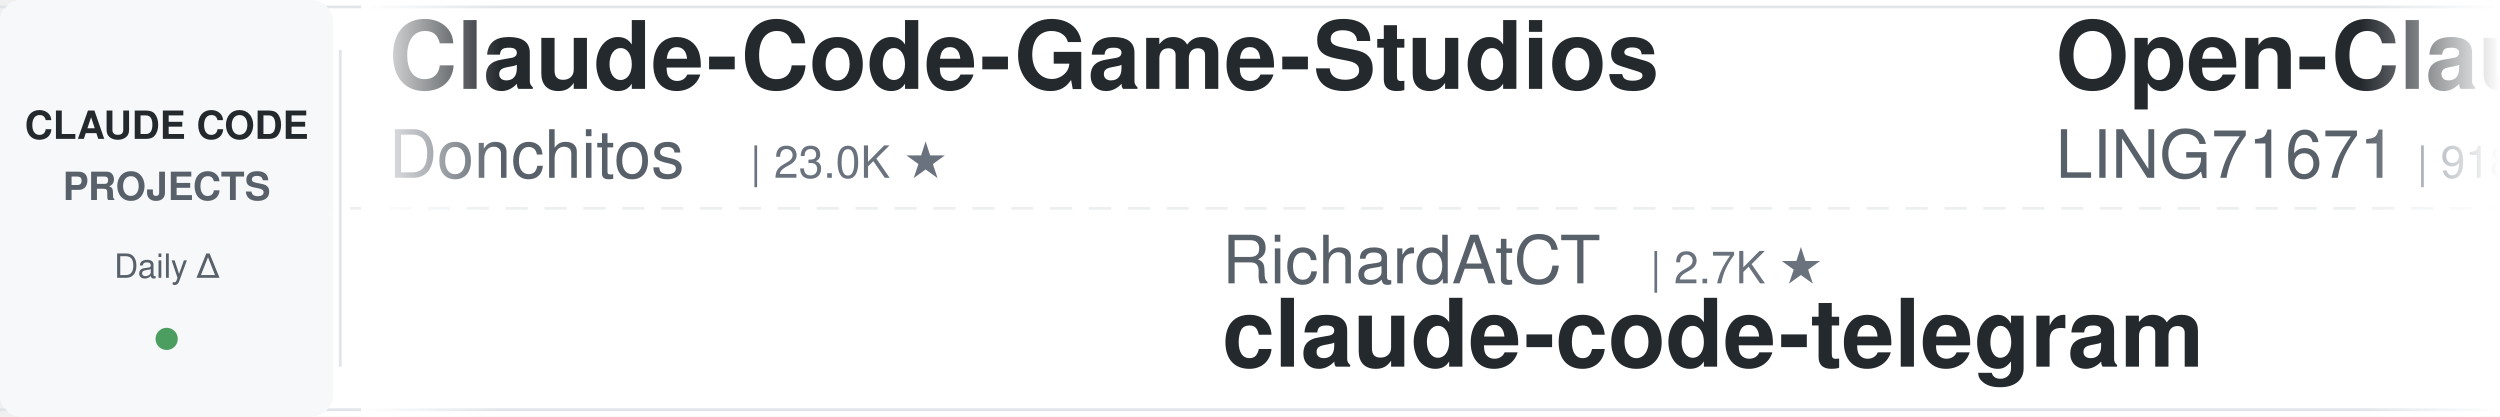
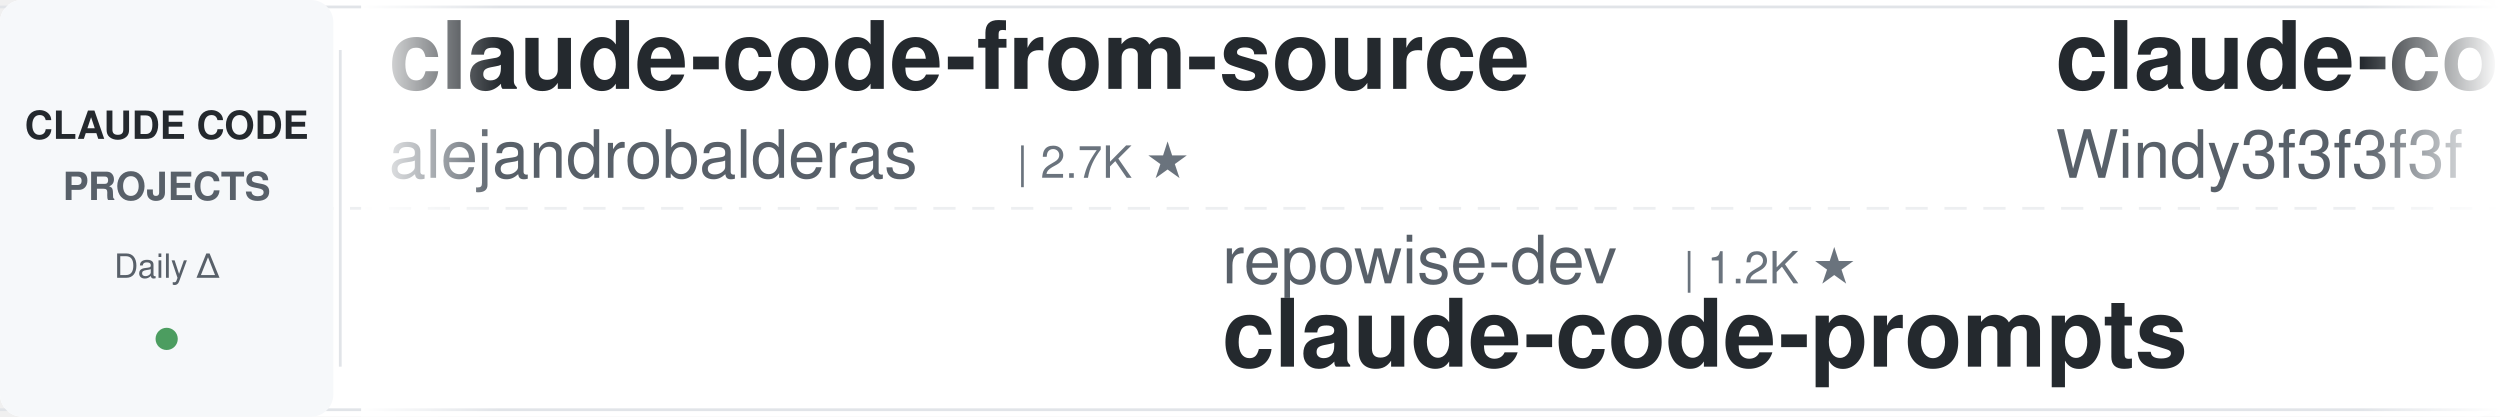
<svg xmlns="http://www.w3.org/2000/svg" width="900" height="150">
  <defs>
    <linearGradient id="leftFade" x1="0%" y1="0%" x2="100%" y2="0%">
      <stop offset="0%" style="stop-color:#ffffff;stop-opacity:1" />
      <stop offset="100%" style="stop-color:#ffffff;stop-opacity:0" />
    </linearGradient>
    <linearGradient id="rightFade" x1="0%" y1="0%" x2="100%" y2="0%">
      <stop offset="0%" style="stop-color:#ffffff;stop-opacity:0" />
      <stop offset="100%" style="stop-color:#ffffff;stop-opacity:1" />
    </linearGradient>
  </defs>
  <rect width="900" height="150" fill="#ffffff" rx="8" />
  <rect x="0" y="2" width="900" height="1" fill="#e1e4e8" />
  <rect x="0" y="147" width="900" height="1" fill="#e1e4e8" />
  <line x1="0" y1="75" x2="900" y2="75" stroke="#e1e4e8" stroke-width="1" stroke-dasharray="8 6" opacity="0.6" />
  <rect x="0" y="0" width="120" height="150" fill="#f6f8fa" rx="8" />
  <text x="60" y="50" font-family="-apple-system, BlinkMacSystemFont, 'Segoe UI', Helvetica, Arial, sans-serif" font-size="14" font-weight="600" fill="#24292e" text-anchor="middle">CLAUDE CODE</text>
  <text x="60" y="72" font-family="-apple-system, BlinkMacSystemFont, 'Segoe UI', Helvetica, Arial, sans-serif" font-size="14" font-weight="600" fill="#586069" text-anchor="middle">PROJECTS</text>
  <text x="60" y="100" font-family="-apple-system, BlinkMacSystemFont, 'Segoe UI', Helvetica, Arial, sans-serif" font-size="12" font-weight="500" fill="#586069" text-anchor="middle">Daily Δ</text>
  <circle cx="60" cy="122" r="4" fill="#22863a" opacity="0.8" />
  <rect x="122" y="18" width="1" height="114" fill="#e1e4e8" />
  <clipPath id="tickerClip">
    <rect x="130" y="0" width="770" height="150" />
  </clipPath>
  <g clip-path="url(#tickerClip)">
    <g id="tickerItems">
      <animateTransform attributeName="transform" attributeType="XML" type="translate" from="0 0" to="-3000 0" dur="54s" repeatCount="indefinite" />
      <g transform="translate(0, 0)">
-         <text x="140" y="32" font-family="-apple-system, BlinkMacSystemFont, 'Segoe UI', Helvetica, Arial, sans-serif" font-size="34" font-weight="600" fill="#24292e">Claude-Code-Game-Studios</text>
-         <text x="140" y="64" font-family="-apple-system, BlinkMacSystemFont, 'Segoe UI', Helvetica, Arial, sans-serif" font-size="24" font-weight="400" fill="#586069">Donchitos</text>
-         <text x="270" y="64" font-family="-apple-system, BlinkMacSystemFont, 'Segoe UI', Helvetica, Arial, sans-serif" font-size="16" font-weight="500" fill="#6a737d">| 23.0K ★</text>
+         <text x="140" y="32" font-family="-apple-system, BlinkMacSystemFont, 'Segoe UI', Helvetica, Arial, sans-serif" font-size="34" font-weight="600" fill="#24292e">claude-code-from-source</text>
+         <text x="140" y="64" font-family="-apple-system, BlinkMacSystemFont, 'Segoe UI', Helvetica, Arial, sans-serif" font-size="24" font-weight="400" fill="#586069">alejandrobalderas</text>
+         <text x="366" y="64" font-family="-apple-system, BlinkMacSystemFont, 'Segoe UI', Helvetica, Arial, sans-serif" font-size="16" font-weight="500" fill="#6a737d">| 2.7K ★</text>
      </g>
      <g transform="translate(300, 0)">
-         <text x="140" y="102" font-family="-apple-system, BlinkMacSystemFont, 'Segoe UI', Helvetica, Arial, sans-serif" font-size="24" font-weight="400" fill="#586069">RichardAtCT</text>
-         <text x="294" y="102" font-family="-apple-system, BlinkMacSystemFont, 'Segoe UI', Helvetica, Arial, sans-serif" font-size="16" font-weight="500" fill="#6a737d">| 2.7K ★</text>
-         <text x="140" y="132" font-family="-apple-system, BlinkMacSystemFont, 'Segoe UI', Helvetica, Arial, sans-serif" font-size="34" font-weight="600" fill="#24292e">claude-code-telegram</text>
+         <text x="140" y="102" font-family="-apple-system, BlinkMacSystemFont, 'Segoe UI', Helvetica, Arial, sans-serif" font-size="24" font-weight="400" fill="#586069">repowise-dev</text>
+         <text x="306" y="102" font-family="-apple-system, BlinkMacSystemFont, 'Segoe UI', Helvetica, Arial, sans-serif" font-size="16" font-weight="500" fill="#6a737d">| 1.2K ★</text>
+         <text x="140" y="132" font-family="-apple-system, BlinkMacSystemFont, 'Segoe UI', Helvetica, Arial, sans-serif" font-size="34" font-weight="600" fill="#24292e">claude-code-prompts</text>
      </g>
      <g transform="translate(600, 0)">
-         <text x="140" y="32" font-family="-apple-system, BlinkMacSystemFont, 'Segoe UI', Helvetica, Arial, sans-serif" font-size="34" font-weight="600" fill="#24292e">Open-ClaudeCode</text>
-         <text x="140" y="64" font-family="-apple-system, BlinkMacSystemFont, 'Segoe UI', Helvetica, Arial, sans-serif" font-size="24" font-weight="400" fill="#586069">LING71671</text>
-         <text x="270" y="64" font-family="-apple-system, BlinkMacSystemFont, 'Segoe UI', Helvetica, Arial, sans-serif" font-size="16" font-weight="500" fill="#6a737d">| 918 ★</text>
+         <text x="140" y="32" font-family="-apple-system, BlinkMacSystemFont, 'Segoe UI', Helvetica, Arial, sans-serif" font-size="34" font-weight="600" fill="#24292e">claude-code-from-scratch</text>
+         <text x="140" y="64" font-family="-apple-system, BlinkMacSystemFont, 'Segoe UI', Helvetica, Arial, sans-serif" font-size="24" font-weight="400" fill="#586069">Windy3f3f3f3f</text>
+         <text x="318" y="64" font-family="-apple-system, BlinkMacSystemFont, 'Segoe UI', Helvetica, Arial, sans-serif" font-size="16" font-weight="500" fill="#6a737d">| 2.3K ★</text>
      </g>
      <g transform="translate(900, 0)">
-         <text x="140" y="102" font-family="-apple-system, BlinkMacSystemFont, 'Segoe UI', Helvetica, Arial, sans-serif" font-size="24" font-weight="400" fill="#586069">jqueryscript</text>
-         <text x="306" y="102" font-family="-apple-system, BlinkMacSystemFont, 'Segoe UI', Helvetica, Arial, sans-serif" font-size="16" font-weight="500" fill="#6a737d">| 467 ★</text>
-         <text x="140" y="132" font-family="-apple-system, BlinkMacSystemFont, 'Segoe UI', Helvetica, Arial, sans-serif" font-size="34" font-weight="600" fill="#24292e">awesome-claude-code</text>
-       </g>
-       <g transform="translate(1200, 0)">
-         <text x="140" y="32" font-family="-apple-system, BlinkMacSystemFont, 'Segoe UI', Helvetica, Arial, sans-serif" font-size="34" font-weight="600" fill="#24292e">skills</text>
-         <text x="140" y="64" font-family="-apple-system, BlinkMacSystemFont, 'Segoe UI', Helvetica, Arial, sans-serif" font-size="24" font-weight="400" fill="#586069">anthropics</text>
-         <text x="282" y="64" font-family="-apple-system, BlinkMacSystemFont, 'Segoe UI', Helvetica, Arial, sans-serif" font-size="16" font-weight="500" fill="#6a737d">| 161.6K ★</text>
-       </g>
-       <g transform="translate(1500, 0)">
        <text x="140" y="102" font-family="-apple-system, BlinkMacSystemFont, 'Segoe UI', Helvetica, Arial, sans-serif" font-size="24" font-weight="400" fill="#586069">centminmod</text>
        <text x="282" y="102" font-family="-apple-system, BlinkMacSystemFont, 'Segoe UI', Helvetica, Arial, sans-serif" font-size="16" font-weight="500" fill="#6a737d">| 2.5K ★</text>
        <text x="140" y="132" font-family="-apple-system, BlinkMacSystemFont, 'Segoe UI', Helvetica, Arial, sans-serif" font-size="34" font-weight="600" fill="#24292e">my-claude-code-setup</text>
      </g>
+       <g transform="translate(1200, 0)">
+         <text x="140" y="32" font-family="-apple-system, BlinkMacSystemFont, 'Segoe UI', Helvetica, Arial, sans-serif" font-size="34" font-weight="600" fill="#24292e">claude-code-security-rev...</text>
+         <text x="140" y="64" font-family="-apple-system, BlinkMacSystemFont, 'Segoe UI', Helvetica, Arial, sans-serif" font-size="24" font-weight="400" fill="#586069">anthropics</text>
+         <text x="282" y="64" font-family="-apple-system, BlinkMacSystemFont, 'Segoe UI', Helvetica, Arial, sans-serif" font-size="16" font-weight="500" fill="#6a737d">| 5.6K ★</text>
+       </g>
+       <g transform="translate(1500, 0)">
+         <text x="140" y="102" font-family="-apple-system, BlinkMacSystemFont, 'Segoe UI', Helvetica, Arial, sans-serif" font-size="24" font-weight="400" fill="#586069">disler</text>
+         <text x="234" y="102" font-family="-apple-system, BlinkMacSystemFont, 'Segoe UI', Helvetica, Arial, sans-serif" font-size="16" font-weight="500" fill="#6a737d">| 3.8K ★</text>
+         <text x="140" y="132" font-family="-apple-system, BlinkMacSystemFont, 'Segoe UI', Helvetica, Arial, sans-serif" font-size="34" font-weight="600" fill="#24292e">claude-code-hooks-master...</text>
+       </g>
      <g transform="translate(1800, 0)">
-         <text x="140" y="32" font-family="-apple-system, BlinkMacSystemFont, 'Segoe UI', Helvetica, Arial, sans-serif" font-size="34" font-weight="600" fill="#24292e">claude-code-proxy</text>
-         <text x="140" y="64" font-family="-apple-system, BlinkMacSystemFont, 'Segoe UI', Helvetica, Arial, sans-serif" font-size="24" font-weight="400" fill="#586069">1rgs</text>
-         <text x="210" y="64" font-family="-apple-system, BlinkMacSystemFont, 'Segoe UI', Helvetica, Arial, sans-serif" font-size="16" font-weight="500" fill="#6a737d">| 3.7K ★</text>
+         <text x="140" y="32" font-family="-apple-system, BlinkMacSystemFont, 'Segoe UI', Helvetica, Arial, sans-serif" font-size="34" font-weight="600" fill="#24292e">Claude-Code-Usage-Monito...</text>
+         <text x="140" y="64" font-family="-apple-system, BlinkMacSystemFont, 'Segoe UI', Helvetica, Arial, sans-serif" font-size="24" font-weight="400" fill="#586069">Maciek-roboblog</text>
+         <text x="342" y="64" font-family="-apple-system, BlinkMacSystemFont, 'Segoe UI', Helvetica, Arial, sans-serif" font-size="16" font-weight="500" fill="#6a737d">| 8.5K ★</text>
      </g>
      <g transform="translate(2100, 0)">
-         <text x="140" y="102" font-family="-apple-system, BlinkMacSystemFont, 'Segoe UI', Helvetica, Arial, sans-serif" font-size="24" font-weight="400" fill="#586069">multica-ai</text>
-         <text x="282" y="102" font-family="-apple-system, BlinkMacSystemFont, 'Segoe UI', Helvetica, Arial, sans-serif" font-size="16" font-weight="500" fill="#6a737d">| 193.1K ★</text>
-         <text x="140" y="132" font-family="-apple-system, BlinkMacSystemFont, 'Segoe UI', Helvetica, Arial, sans-serif" font-size="34" font-weight="600" fill="#24292e">andrej-karpathy-skills</text>
+         <text x="140" y="102" font-family="-apple-system, BlinkMacSystemFont, 'Segoe UI', Helvetica, Arial, sans-serif" font-size="24" font-weight="400" fill="#586069">anthropics</text>
+         <text x="282" y="102" font-family="-apple-system, BlinkMacSystemFont, 'Segoe UI', Helvetica, Arial, sans-serif" font-size="16" font-weight="500" fill="#6a737d">| 909 ★</text>
+         <text x="140" y="132" font-family="-apple-system, BlinkMacSystemFont, 'Segoe UI', Helvetica, Arial, sans-serif" font-size="34" font-weight="600" fill="#24292e">claude-code-base-action</text>
      </g>
      <g transform="translate(2400, 0)">
-         <text x="140" y="32" font-family="-apple-system, BlinkMacSystemFont, 'Segoe UI', Helvetica, Arial, sans-serif" font-size="34" font-weight="600" fill="#24292e">Auto-claude-code-researc...</text>
-         <text x="140" y="64" font-family="-apple-system, BlinkMacSystemFont, 'Segoe UI', Helvetica, Arial, sans-serif" font-size="24" font-weight="400" fill="#586069">wanshuiyin</text>
-         <text x="282" y="64" font-family="-apple-system, BlinkMacSystemFont, 'Segoe UI', Helvetica, Arial, sans-serif" font-size="16" font-weight="500" fill="#6a737d">| 13.5K ★</text>
+         <text x="140" y="32" font-family="-apple-system, BlinkMacSystemFont, 'Segoe UI', Helvetica, Arial, sans-serif" font-size="34" font-weight="600" fill="#24292e">claude-code-settings</text>
+         <text x="140" y="64" font-family="-apple-system, BlinkMacSystemFont, 'Segoe UI', Helvetica, Arial, sans-serif" font-size="24" font-weight="400" fill="#586069">feiskyer</text>
+         <text x="258" y="64" font-family="-apple-system, BlinkMacSystemFont, 'Segoe UI', Helvetica, Arial, sans-serif" font-size="16" font-weight="500" fill="#6a737d">| 1.6K ★</text>
      </g>
      <g transform="translate(2700, 0)">
-         <text x="140" y="102" font-family="-apple-system, BlinkMacSystemFont, 'Segoe UI', Helvetica, Arial, sans-serif" font-size="24" font-weight="400" fill="#586069">JrCx7scC</text>
-         <text x="258" y="102" font-family="-apple-system, BlinkMacSystemFont, 'Segoe UI', Helvetica, Arial, sans-serif" font-size="16" font-weight="500" fill="#6a737d">| 371 ★</text>
-         <text x="140" y="132" font-family="-apple-system, BlinkMacSystemFont, 'Segoe UI', Helvetica, Arial, sans-serif" font-size="34" font-weight="600" fill="#24292e">claude-code-source</text>
+         <text x="140" y="102" font-family="-apple-system, BlinkMacSystemFont, 'Segoe UI', Helvetica, Arial, sans-serif" font-size="24" font-weight="400" fill="#586069">Alishahryar1</text>
+         <text x="306" y="102" font-family="-apple-system, BlinkMacSystemFont, 'Segoe UI', Helvetica, Arial, sans-serif" font-size="16" font-weight="500" fill="#6a737d">| 40.5K ★</text>
+         <text x="140" y="132" font-family="-apple-system, BlinkMacSystemFont, 'Segoe UI', Helvetica, Arial, sans-serif" font-size="34" font-weight="600" fill="#24292e">free-claude-code</text>
      </g>
      <g transform="translate(3000, 0)">
-         <text x="140" y="32" font-family="-apple-system, BlinkMacSystemFont, 'Segoe UI', Helvetica, Arial, sans-serif" font-size="34" font-weight="600" fill="#24292e">Claude-Code-Game-Studios</text>
-         <text x="140" y="64" font-family="-apple-system, BlinkMacSystemFont, 'Segoe UI', Helvetica, Arial, sans-serif" font-size="24" font-weight="400" fill="#586069">Donchitos</text>
-         <text x="270" y="64" font-family="-apple-system, BlinkMacSystemFont, 'Segoe UI', Helvetica, Arial, sans-serif" font-size="16" font-weight="500" fill="#6a737d">| 23.0K ★</text>
+         <text x="140" y="32" font-family="-apple-system, BlinkMacSystemFont, 'Segoe UI', Helvetica, Arial, sans-serif" font-size="34" font-weight="600" fill="#24292e">claude-code-from-source</text>
+         <text x="140" y="64" font-family="-apple-system, BlinkMacSystemFont, 'Segoe UI', Helvetica, Arial, sans-serif" font-size="24" font-weight="400" fill="#586069">alejandrobalderas</text>
+         <text x="366" y="64" font-family="-apple-system, BlinkMacSystemFont, 'Segoe UI', Helvetica, Arial, sans-serif" font-size="16" font-weight="500" fill="#6a737d">| 2.7K ★</text>
      </g>
      <g transform="translate(3300, 0)">
-         <text x="140" y="102" font-family="-apple-system, BlinkMacSystemFont, 'Segoe UI', Helvetica, Arial, sans-serif" font-size="24" font-weight="400" fill="#586069">RichardAtCT</text>
-         <text x="294" y="102" font-family="-apple-system, BlinkMacSystemFont, 'Segoe UI', Helvetica, Arial, sans-serif" font-size="16" font-weight="500" fill="#6a737d">| 2.7K ★</text>
-         <text x="140" y="132" font-family="-apple-system, BlinkMacSystemFont, 'Segoe UI', Helvetica, Arial, sans-serif" font-size="34" font-weight="600" fill="#24292e">claude-code-telegram</text>
+         <text x="140" y="102" font-family="-apple-system, BlinkMacSystemFont, 'Segoe UI', Helvetica, Arial, sans-serif" font-size="24" font-weight="400" fill="#586069">repowise-dev</text>
+         <text x="306" y="102" font-family="-apple-system, BlinkMacSystemFont, 'Segoe UI', Helvetica, Arial, sans-serif" font-size="16" font-weight="500" fill="#6a737d">| 1.2K ★</text>
+         <text x="140" y="132" font-family="-apple-system, BlinkMacSystemFont, 'Segoe UI', Helvetica, Arial, sans-serif" font-size="34" font-weight="600" fill="#24292e">claude-code-prompts</text>
      </g>
      <g transform="translate(3600, 0)">
-         <text x="140" y="32" font-family="-apple-system, BlinkMacSystemFont, 'Segoe UI', Helvetica, Arial, sans-serif" font-size="34" font-weight="600" fill="#24292e">Open-ClaudeCode</text>
-         <text x="140" y="64" font-family="-apple-system, BlinkMacSystemFont, 'Segoe UI', Helvetica, Arial, sans-serif" font-size="24" font-weight="400" fill="#586069">LING71671</text>
-         <text x="270" y="64" font-family="-apple-system, BlinkMacSystemFont, 'Segoe UI', Helvetica, Arial, sans-serif" font-size="16" font-weight="500" fill="#6a737d">| 918 ★</text>
+         <text x="140" y="32" font-family="-apple-system, BlinkMacSystemFont, 'Segoe UI', Helvetica, Arial, sans-serif" font-size="34" font-weight="600" fill="#24292e">claude-code-from-scratch</text>
+         <text x="140" y="64" font-family="-apple-system, BlinkMacSystemFont, 'Segoe UI', Helvetica, Arial, sans-serif" font-size="24" font-weight="400" fill="#586069">Windy3f3f3f3f</text>
+         <text x="318" y="64" font-family="-apple-system, BlinkMacSystemFont, 'Segoe UI', Helvetica, Arial, sans-serif" font-size="16" font-weight="500" fill="#6a737d">| 2.3K ★</text>
      </g>
      <g transform="translate(3900, 0)">
-         <text x="140" y="102" font-family="-apple-system, BlinkMacSystemFont, 'Segoe UI', Helvetica, Arial, sans-serif" font-size="24" font-weight="400" fill="#586069">jqueryscript</text>
-         <text x="306" y="102" font-family="-apple-system, BlinkMacSystemFont, 'Segoe UI', Helvetica, Arial, sans-serif" font-size="16" font-weight="500" fill="#6a737d">| 467 ★</text>
-         <text x="140" y="132" font-family="-apple-system, BlinkMacSystemFont, 'Segoe UI', Helvetica, Arial, sans-serif" font-size="34" font-weight="600" fill="#24292e">awesome-claude-code</text>
+         <text x="140" y="102" font-family="-apple-system, BlinkMacSystemFont, 'Segoe UI', Helvetica, Arial, sans-serif" font-size="24" font-weight="400" fill="#586069">centminmod</text>
+         <text x="282" y="102" font-family="-apple-system, BlinkMacSystemFont, 'Segoe UI', Helvetica, Arial, sans-serif" font-size="16" font-weight="500" fill="#6a737d">| 2.5K ★</text>
+         <text x="140" y="132" font-family="-apple-system, BlinkMacSystemFont, 'Segoe UI', Helvetica, Arial, sans-serif" font-size="34" font-weight="600" fill="#24292e">my-claude-code-setup</text>
      </g>
    </g>
  </g>
  <rect x="130" y="0" width="50" height="150" fill="url(#leftFade)" />
  <rect x="850" y="0" width="50" height="150" fill="url(#rightFade)" />
</svg>
